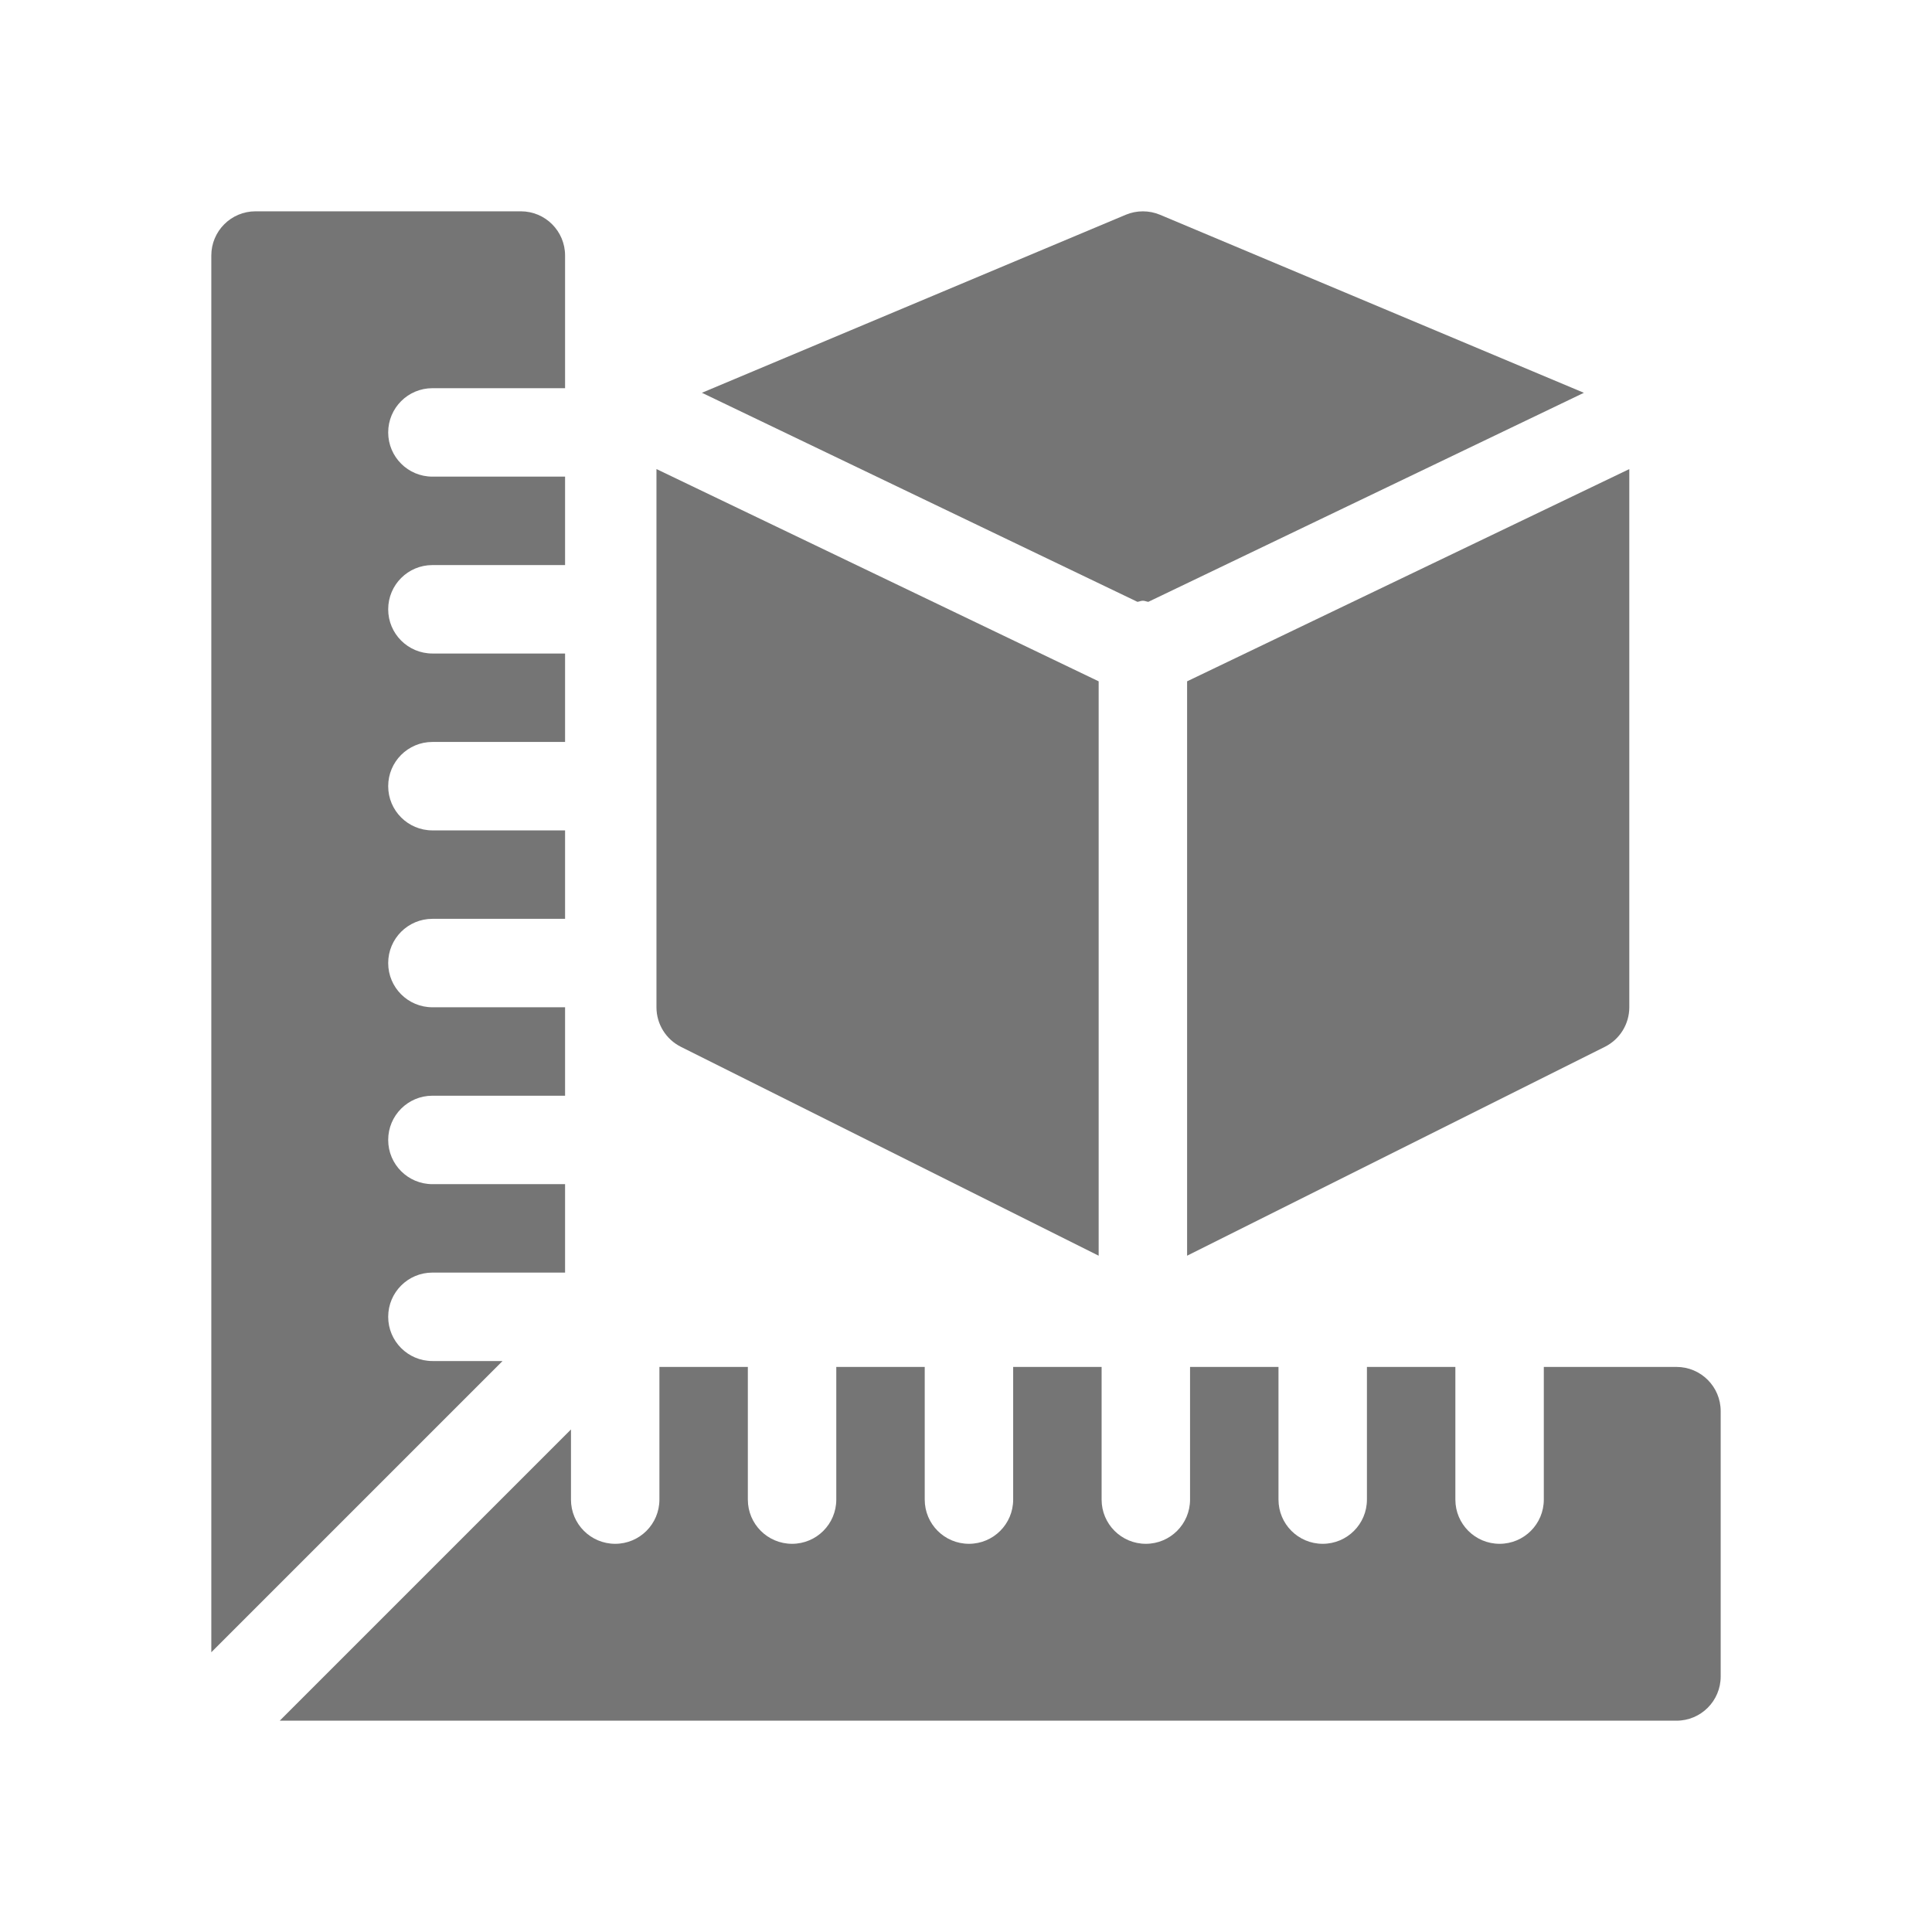
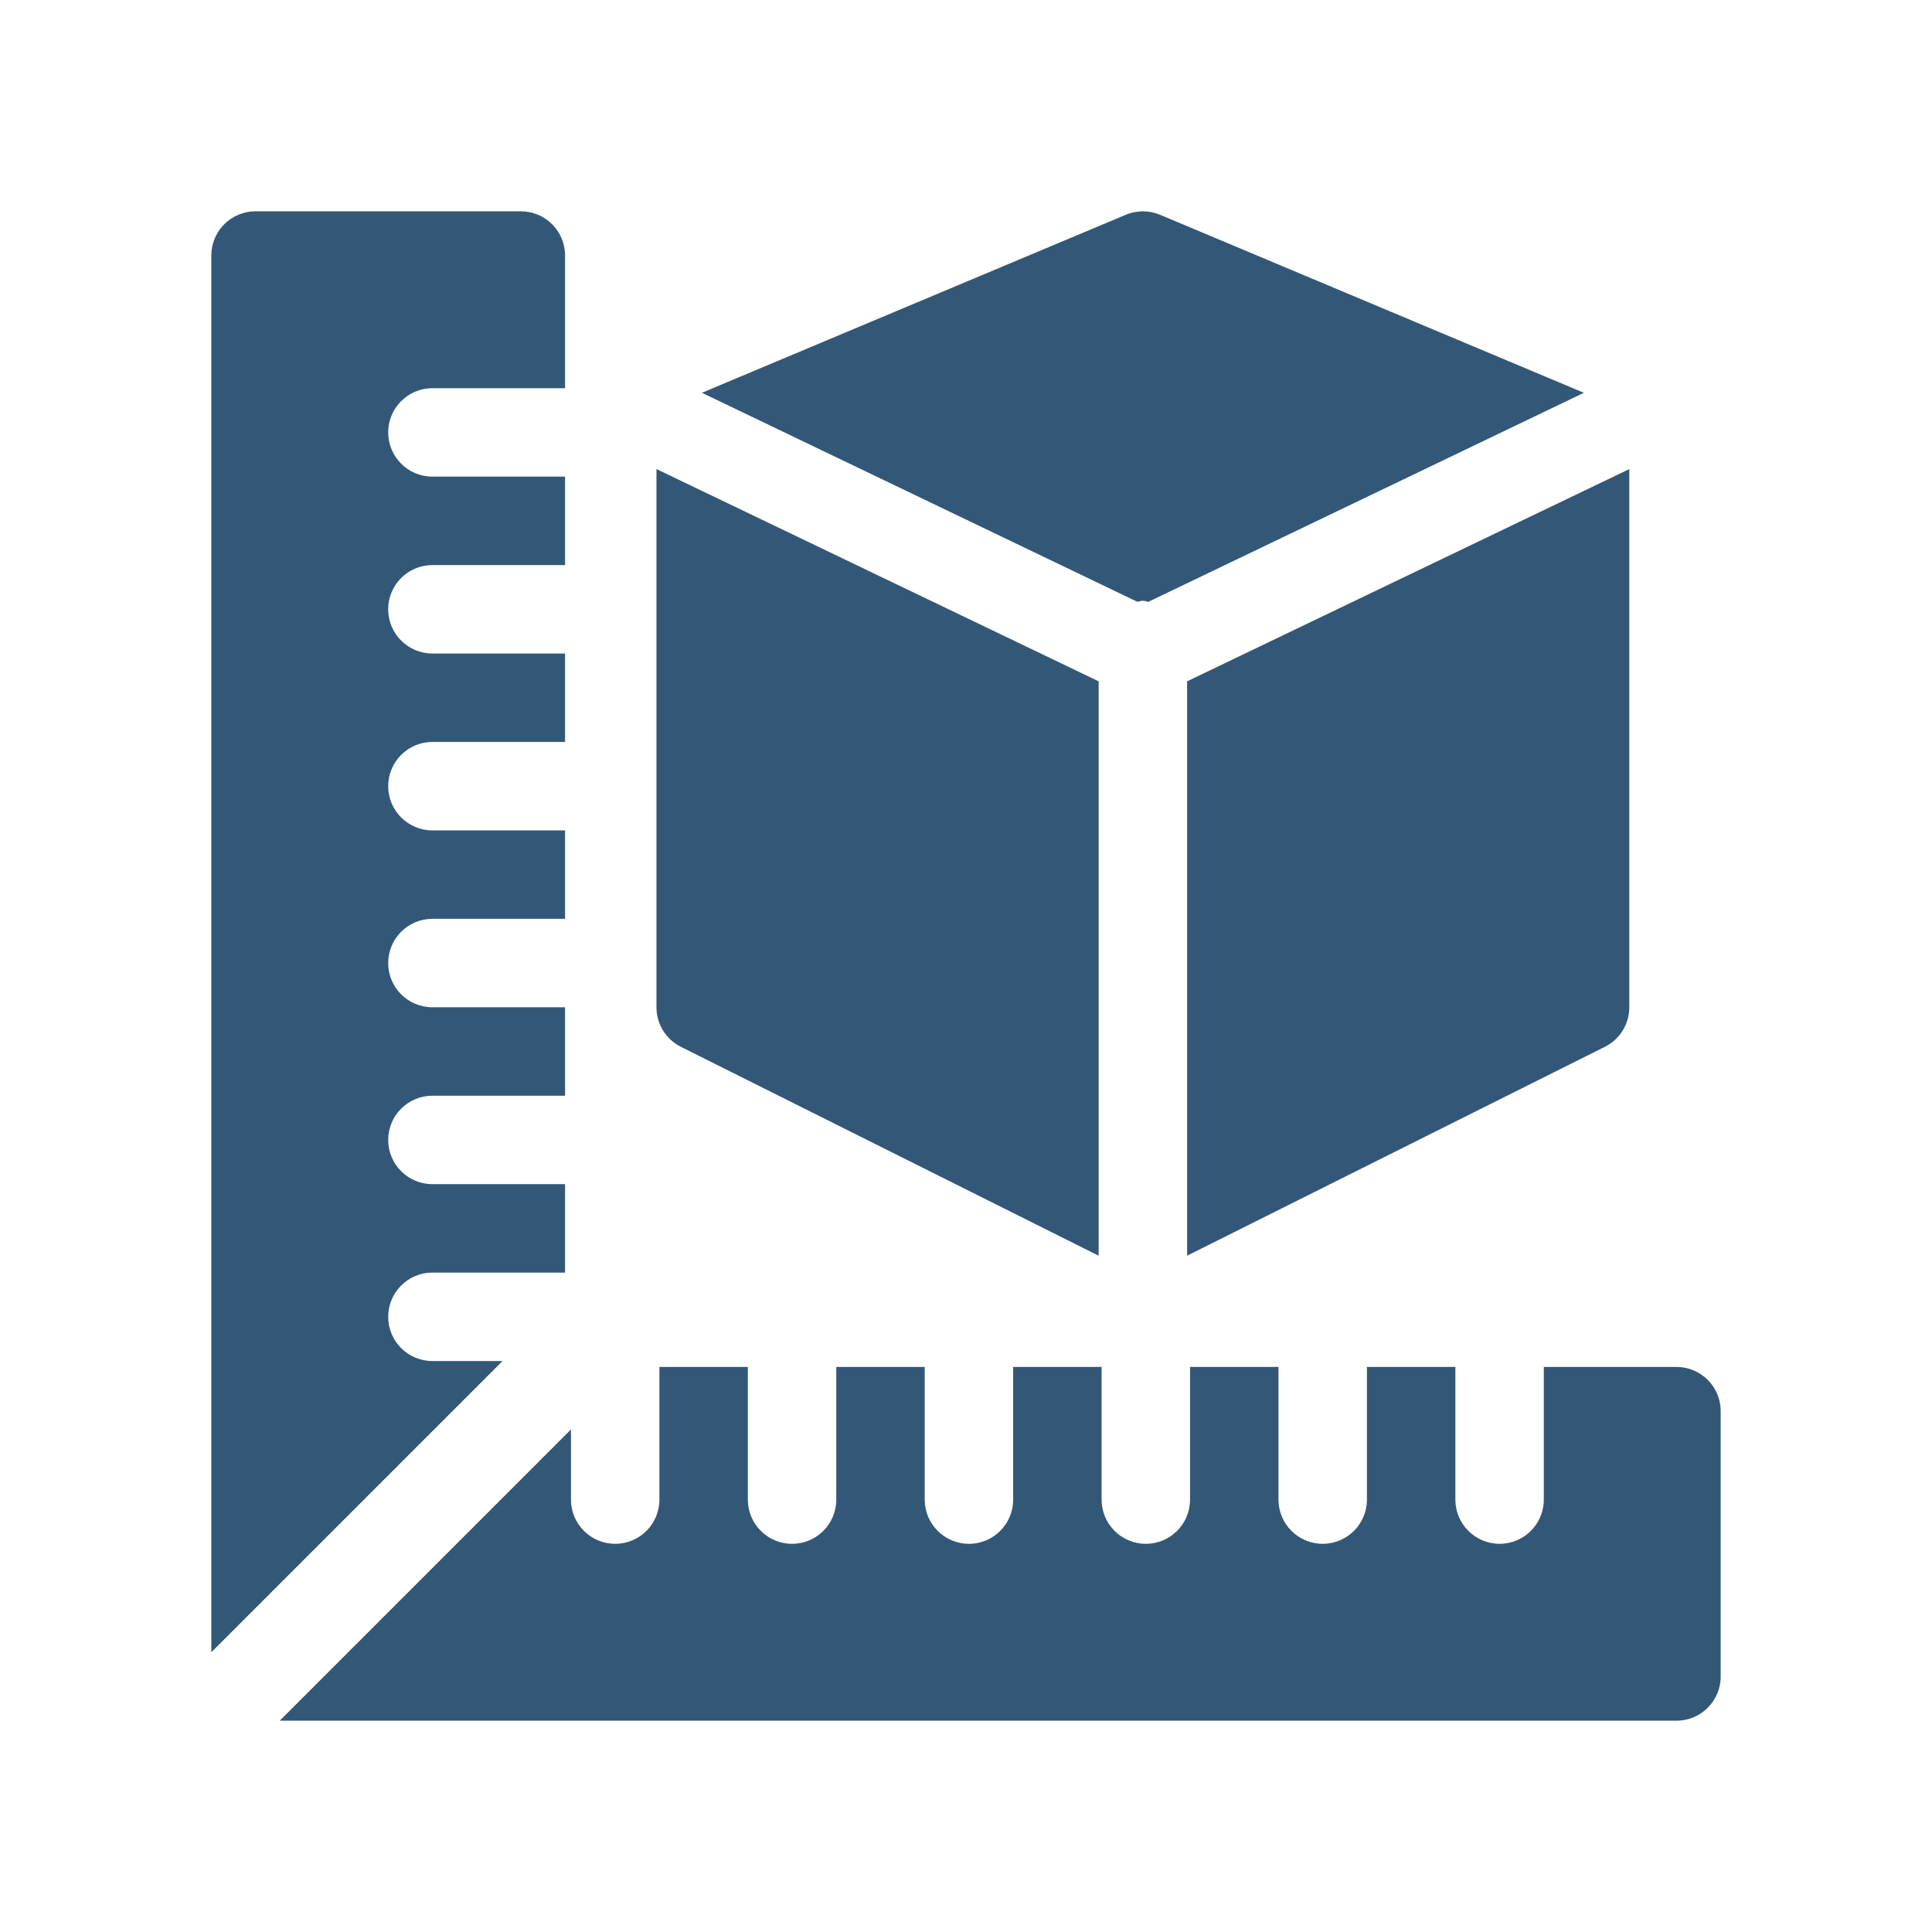
<svg xmlns="http://www.w3.org/2000/svg" version="1.1" id="Capa_1" x="0px" y="0px" viewBox="0 0 512 512" style="enable-background:new 0 0 512 512;" xml:space="preserve" width="512px" height="512px">
  <defs id="defs65" />
  <g id="g892" transform="matrix(0.78125,0,0,0.78125,56,56)" style="stroke-width:1.28">
    <g id="g6" style="stroke-width:1.28">
      <g id="g4" style="stroke-width:1.28">
-         <path id="path2" d="m 497,392 h -45 v 45 c 0,8.291 -6.709,15 -15,15 -8.291,0 -15,-6.709 -15,-15 v -45 h -30 v 15 30 c 0,8.291 -6.709,15 -15,15 -8.291,0 -15,-6.709 -15,-15 v -30 -15 h -30 v 45 c 0,8.291 -6.709,15 -15,15 -8.291,0 -15,-6.709 -15,-15 v -45 h -30 v 45 c 0,8.291 -6.709,15 -15,15 -8.291,0 -15,-6.709 -15,-15 v -45 h -30 v 45 c 0,8.291 -6.709,15 -15,15 -8.291,0 -15,-6.709 -15,-15 v -45 h -30 v 45 c 0,8.291 -6.709,15 -15,15 -8.291,0 -15,-6.709 -15,-15 V 413.211 L 23.211,512 H 497 c 8.291,0 15,-6.709 15,-15 v -90 c 0,-8.291 -6.709,-15 -15,-15 z" style="fill:#757575;stroke-width:1.28" />
+         <path id="path2" d="m 497,392 h -45 v 45 c 0,8.291 -6.709,15 -15,15 -8.291,0 -15,-6.709 -15,-15 v -45 h -30 v 15 30 c 0,8.291 -6.709,15 -15,15 -8.291,0 -15,-6.709 -15,-15 v -30 -15 h -30 v 45 c 0,8.291 -6.709,15 -15,15 -8.291,0 -15,-6.709 -15,-15 v -45 h -30 v 45 c 0,8.291 -6.709,15 -15,15 -8.291,0 -15,-6.709 -15,-15 v -45 h -30 v 45 c 0,8.291 -6.709,15 -15,15 -8.291,0 -15,-6.709 -15,-15 v -45 h -30 v 45 c 0,8.291 -6.709,15 -15,15 -8.291,0 -15,-6.709 -15,-15 V 413.211 L 23.211,512 H 497 c 8.291,0 15,-6.709 15,-15 v -90 c 0,-8.291 -6.709,-15 -15,-15 z" style="fill:#335777;stroke-width:1.28" />
      </g>
    </g>
    <g id="g12" style="stroke-width:1.28">
      <g id="g10" style="stroke-width:1.28">
-         <path id="path8" d="m 75,60 h 45 V 15 C 120,6.709 113.291,0 105,0 H 15 C 6.709,0 0,6.709 0,15 V 488.789 L 98.789,390 H 75 c -8.291,0 -15,-6.709 -15,-15 0,-8.291 6.709,-15 15,-15 h 45 V 330 H 75 c -8.291,0 -15,-6.709 -15,-15 0,-8.291 6.709,-15 15,-15 h 45 V 270 H 75 c -8.291,0 -15,-6.709 -15,-15 0,-8.291 6.709,-15 15,-15 h 45 V 210 H 75 c -8.291,0 -15,-6.709 -15,-15 0,-8.291 6.709,-15 15,-15 h 45 V 150 H 75 c -8.291,0 -15,-6.709 -15,-15 0,-8.291 6.709,-15 15,-15 h 45 V 90 H 75 C 66.709,90 60,83.291 60,75 60,66.709 66.709,60 75,60 Z" style="fill:#757575;stroke-width:1.28" />
+         <path id="path8" d="m 75,60 h 45 V 15 C 120,6.709 113.291,0 105,0 H 15 C 6.709,0 0,6.709 0,15 V 488.789 L 98.789,390 H 75 c -8.291,0 -15,-6.709 -15,-15 0,-8.291 6.709,-15 15,-15 h 45 V 330 H 75 c -8.291,0 -15,-6.709 -15,-15 0,-8.291 6.709,-15 15,-15 h 45 V 270 H 75 c -8.291,0 -15,-6.709 -15,-15 0,-8.291 6.709,-15 15,-15 h 45 V 210 H 75 c -8.291,0 -15,-6.709 -15,-15 0,-8.291 6.709,-15 15,-15 h 45 V 150 H 75 c -8.291,0 -15,-6.709 -15,-15 0,-8.291 6.709,-15 15,-15 h 45 V 90 H 75 C 66.709,90 60,83.291 60,75 60,66.709 66.709,60 75,60 Z" style="fill:#335777;stroke-width:1.28" />
      </g>
    </g>
    <g id="g18" style="stroke-width:1.28">
      <g id="g16" style="stroke-width:1.28">
-         <path id="path14" d="m 321.815,1.172 c -3.721,-1.553 -7.91,-1.553 -11.631,0 l -143.768,60.386 147.737,70.913 c 0.633,-0.08 1.191,-0.371 1.847,-0.371 0.656,0 1.216,0.291 1.849,0.372 L 465.593,61.563 Z" style="fill:#757575;stroke-width:1.28" />
+         <path id="path14" d="m 321.815,1.172 c -3.721,-1.553 -7.91,-1.553 -11.631,0 l -143.768,60.386 147.737,70.913 c 0.633,-0.08 1.191,-0.371 1.847,-0.371 0.656,0 1.216,0.291 1.849,0.372 L 465.593,61.563 Z" style="fill:#335777;stroke-width:1.28" />
      </g>
    </g>
    <g id="g24" style="stroke-width:1.28">
      <g id="g22" style="stroke-width:1.28">
-         <path id="path20" d="M 151,87.431 V 270 c 0,5.684 3.208,10.869 8.291,13.418 L 301,354.272 V 159.435 Z" style="fill:#757575;stroke-width:1.28" />
+         <path id="path20" d="M 151,87.431 V 270 c 0,5.684 3.208,10.869 8.291,13.418 L 301,354.272 V 159.435 Z" style="fill:#335777;stroke-width:1.28" />
      </g>
    </g>
    <g id="g30" style="stroke-width:1.28">
      <g id="g28" style="stroke-width:1.28">
-         <path id="path26" d="M 331,159.435 V 354.272 L 472.709,283.418 C 477.792,280.869 481,275.684 481,270 V 87.44 Z" style="fill:#757575;stroke-width:1.28" />
+         <path id="path26" d="M 331,159.435 V 354.272 L 472.709,283.418 C 477.792,280.869 481,275.684 481,270 V 87.44 Z" style="fill:#335777;stroke-width:1.28" />
      </g>
    </g>
  </g>
  <g id="g32" />
  <g id="g34" />
  <g id="g36" />
  <g id="g38" />
  <g id="g40" />
  <g id="g42" />
  <g id="g44" />
  <g id="g46" />
  <g id="g48" />
  <g id="g50" />
  <g id="g52" />
  <g id="g54" />
  <g id="g56" />
  <g id="g58" />
  <g id="g60" />
</svg>
